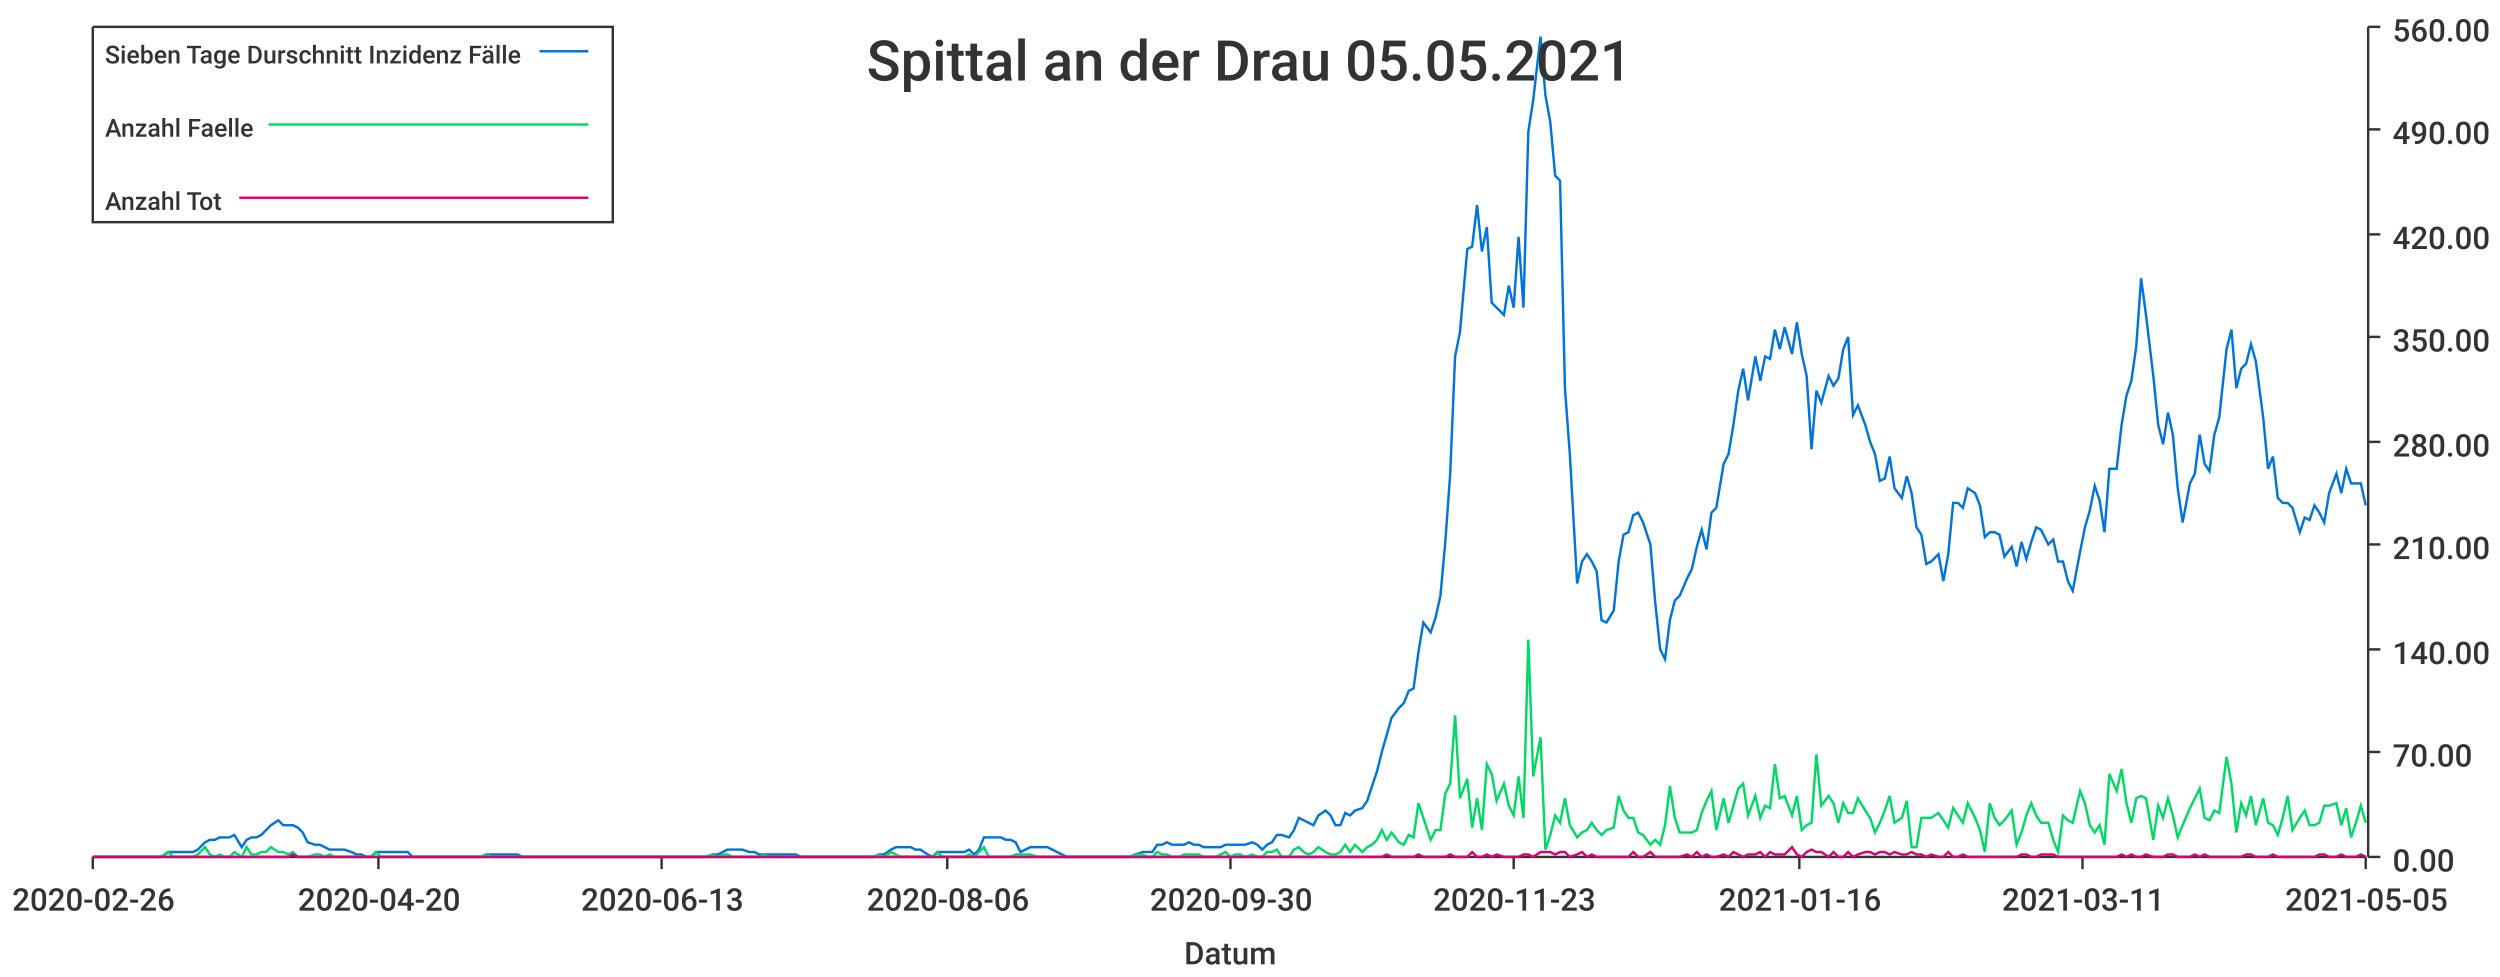
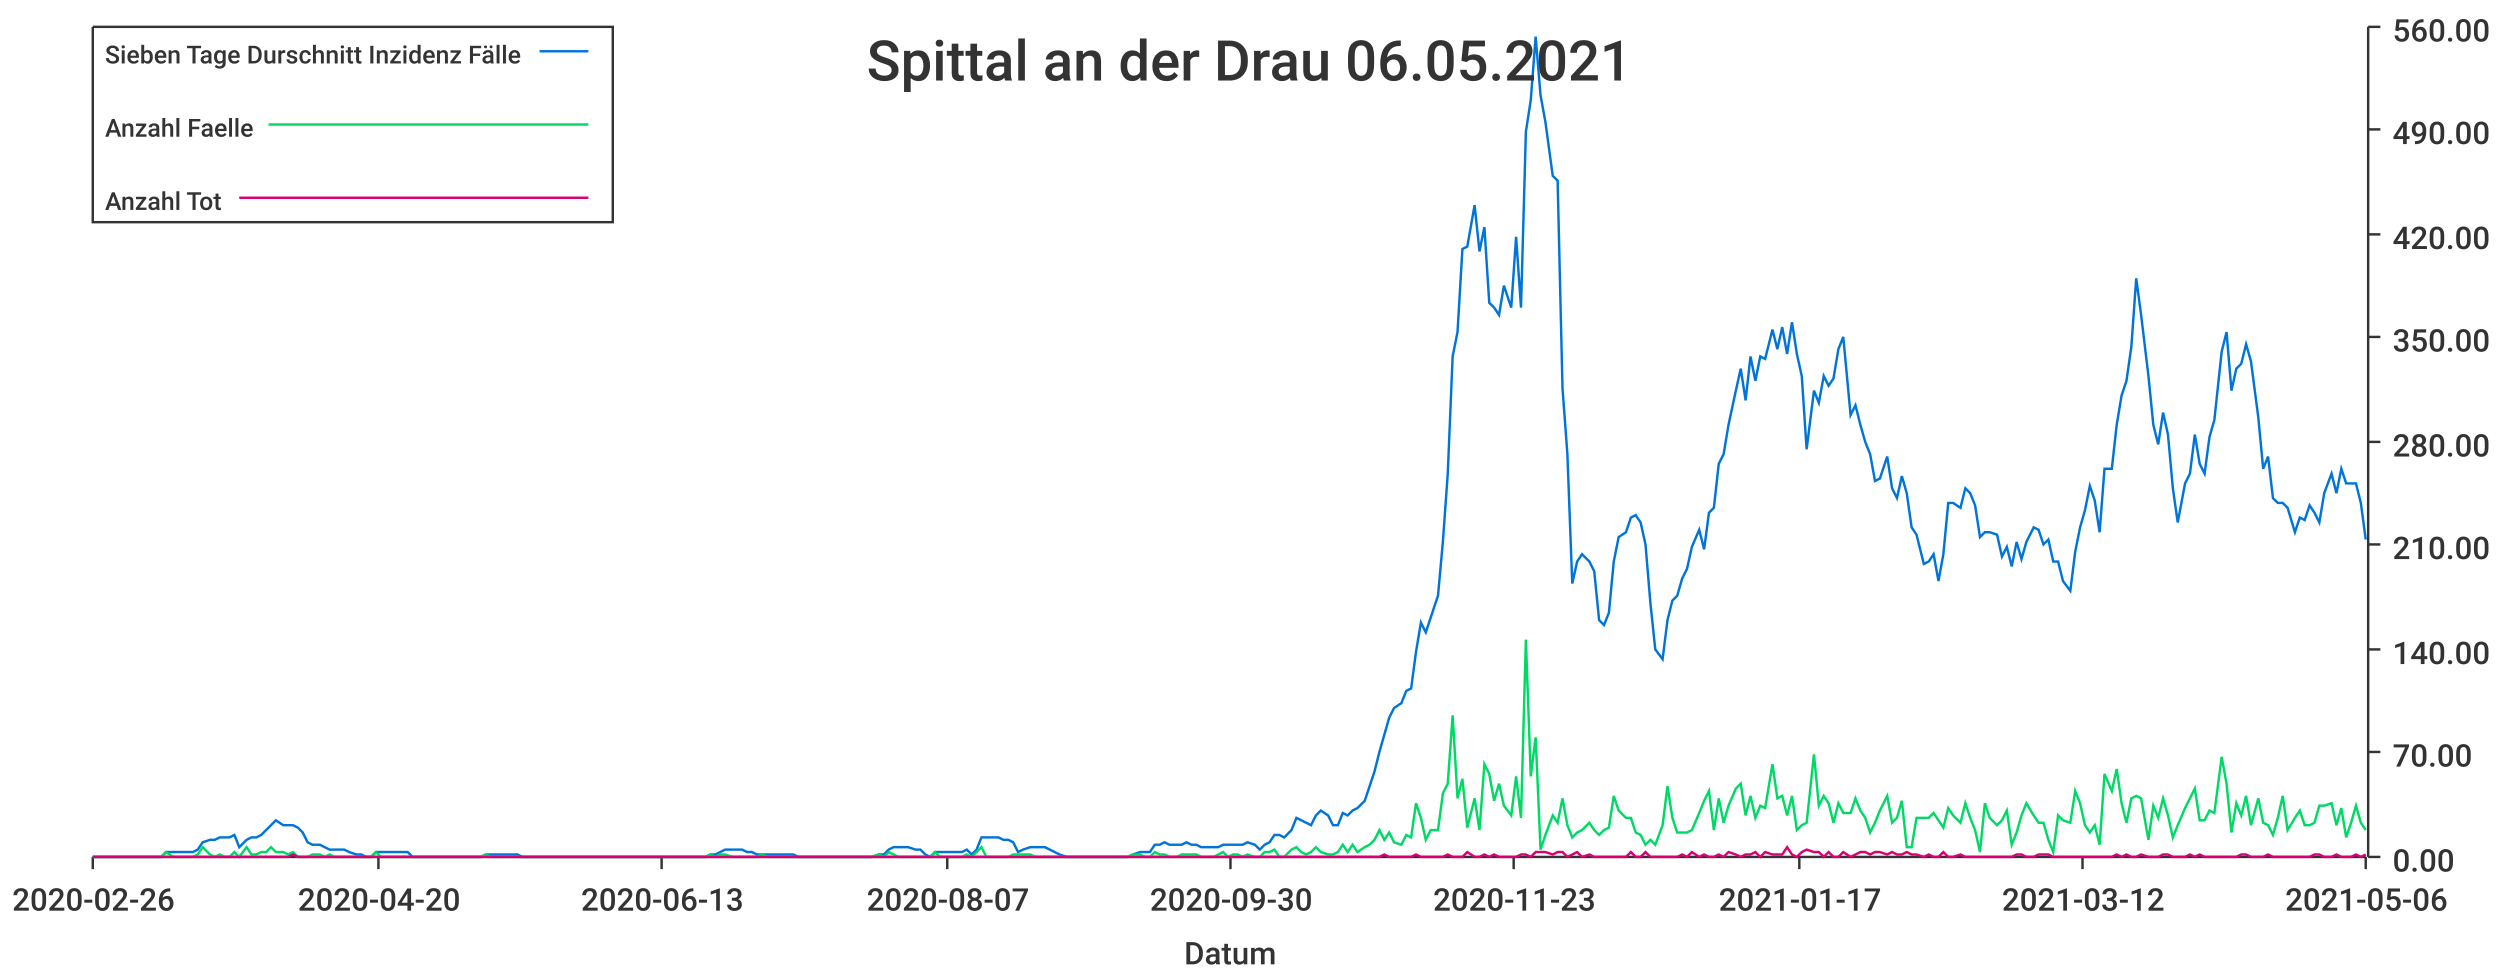
<svg xmlns="http://www.w3.org/2000/svg" width="1024" height="400">\n<path d="M 0 0 L 1024 0 L 1024 400 L 0 400 L 0 0" style="stroke-width:0;stroke:rgba(255,255,255,1.0);fill:rgba(255,255,255,1.0)" />
  <path d="M 38 11 L 969 11 L 969 351 L 38 351 L 38 11" style="stroke-width:0;stroke:rgba(255,255,255,1.0);fill:rgba(255,255,255,1.0)" />
  <path d="M 38 351 L 969 351" style="stroke-width:1;stroke:rgba(51,51,51,1.0);fill:none" />
  <path d="M 38 351 L 38 356" style="stroke-width:1;stroke:rgba(51,51,51,1.0);fill:none" />
  <text x="5" y="373" style="stroke-width:0;stroke:none;fill:rgba(51,51,51,1.0);font-size:12.8px;font-family:'Roboto Medium',sans-serif">2020-02-26</text>
  <path d="M 155 351 L 155 356" style="stroke-width:1;stroke:rgba(51,51,51,1.0);fill:none" />
  <text x="122" y="373" style="stroke-width:0;stroke:none;fill:rgba(51,51,51,1.0);font-size:12.8px;font-family:'Roboto Medium',sans-serif">2020-04-20</text>
  <path d="M 271 351 L 271 356" style="stroke-width:1;stroke:rgba(51,51,51,1.0);fill:none" />
  <text x="238" y="373" style="stroke-width:0;stroke:none;fill:rgba(51,51,51,1.0);font-size:12.8px;font-family:'Roboto Medium',sans-serif">2020-06-13</text>
  <path d="M 388 351 L 388 356" style="stroke-width:1;stroke:rgba(51,51,51,1.0);fill:none" />
-   <text x="355" y="373" style="stroke-width:0;stroke:none;fill:rgba(51,51,51,1.0);font-size:12.8px;font-family:'Roboto Medium',sans-serif">2020-08-06</text>
+   <text x="355" y="373" style="stroke-width:0;stroke:none;fill:rgba(51,51,51,1.0);font-size:12.8px;font-family:'Roboto Medium',sans-serif">2020-08-07</text>
  <path d="M 504 351 L 504 356" style="stroke-width:1;stroke:rgba(51,51,51,1.0);fill:none" />
  <text x="471" y="373" style="stroke-width:0;stroke:none;fill:rgba(51,51,51,1.0);font-size:12.8px;font-family:'Roboto Medium',sans-serif">2020-09-30</text>
  <path d="M 620 351 L 620 356" style="stroke-width:1;stroke:rgba(51,51,51,1.0);fill:none" />
  <text x="587" y="373" style="stroke-width:0;stroke:none;fill:rgba(51,51,51,1.0);font-size:12.8px;font-family:'Roboto Medium',sans-serif">2020-11-23</text>
  <path d="M 737 351 L 737 356" style="stroke-width:1;stroke:rgba(51,51,51,1.0);fill:none" />
-   <text x="704" y="373" style="stroke-width:0;stroke:none;fill:rgba(51,51,51,1.0);font-size:12.8px;font-family:'Roboto Medium',sans-serif">2021-01-16</text>
+   <text x="704" y="373" style="stroke-width:0;stroke:none;fill:rgba(51,51,51,1.0);font-size:12.8px;font-family:'Roboto Medium',sans-serif">2021-01-17</text>
  <path d="M 853 351 L 853 356" style="stroke-width:1;stroke:rgba(51,51,51,1.0);fill:none" />
-   <text x="820" y="373" style="stroke-width:0;stroke:none;fill:rgba(51,51,51,1.0);font-size:12.8px;font-family:'Roboto Medium',sans-serif">2021-03-11</text>
+   <text x="820" y="373" style="stroke-width:0;stroke:none;fill:rgba(51,51,51,1.0);font-size:12.8px;font-family:'Roboto Medium',sans-serif">2021-03-12</text>
  <path d="M 969 351 L 969 356" style="stroke-width:1;stroke:rgba(51,51,51,1.0);fill:none" />
-   <text x="936" y="373" style="stroke-width:0;stroke:none;fill:rgba(51,51,51,1.0);font-size:12.8px;font-family:'Roboto Medium',sans-serif">2021-05-05</text>
+   <text x="936" y="373" style="stroke-width:0;stroke:none;fill:rgba(51,51,51,1.0);font-size:12.8px;font-family:'Roboto Medium',sans-serif">2021-05-06</text>
  <text x="485" y="395" style="stroke-width:0;stroke:none;fill:rgba(51,51,51,1.0);font-size:12.8px;font-family:'Roboto Medium',sans-serif">Datum</text>
  <path d="M 970 351 L 970 11" style="stroke-width:1;stroke:rgba(51,51,51,1.0);fill:none" />
  <path d="M 970 351 L 975 351" style="stroke-width:1;stroke:rgba(51,51,51,1.0);fill:none" />
  <text x="980" y="357" style="stroke-width:0;stroke:none;fill:rgba(51,51,51,1.0);font-size:12.8px;font-family:'Roboto Medium',sans-serif">0.00</text>
  <path d="M 970 308 L 975 308" style="stroke-width:1;stroke:rgba(51,51,51,1.0);fill:none" />
  <text x="980" y="314" style="stroke-width:0;stroke:none;fill:rgba(51,51,51,1.0);font-size:12.8px;font-family:'Roboto Medium',sans-serif">70.00</text>
  <path d="M 970 266 L 975 266" style="stroke-width:1;stroke:rgba(51,51,51,1.0);fill:none" />
  <text x="980" y="272" style="stroke-width:0;stroke:none;fill:rgba(51,51,51,1.0);font-size:12.8px;font-family:'Roboto Medium',sans-serif">140.00</text>
  <path d="M 970 223 L 975 223" style="stroke-width:1;stroke:rgba(51,51,51,1.0);fill:none" />
  <text x="980" y="229" style="stroke-width:0;stroke:none;fill:rgba(51,51,51,1.0);font-size:12.8px;font-family:'Roboto Medium',sans-serif">210.00</text>
  <path d="M 970 181 L 975 181" style="stroke-width:1;stroke:rgba(51,51,51,1.0);fill:none" />
  <text x="980" y="187" style="stroke-width:0;stroke:none;fill:rgba(51,51,51,1.0);font-size:12.8px;font-family:'Roboto Medium',sans-serif">280.00</text>
  <path d="M 970 138 L 975 138" style="stroke-width:1;stroke:rgba(51,51,51,1.0);fill:none" />
  <text x="980" y="144" style="stroke-width:0;stroke:none;fill:rgba(51,51,51,1.0);font-size:12.8px;font-family:'Roboto Medium',sans-serif">350.00</text>
  <path d="M 970 96 L 975 96" style="stroke-width:1;stroke:rgba(51,51,51,1.0);fill:none" />
  <text x="980" y="102" style="stroke-width:0;stroke:none;fill:rgba(51,51,51,1.0);font-size:12.8px;font-family:'Roboto Medium',sans-serif">420.00</text>
  <path d="M 970 53 L 975 53" style="stroke-width:1;stroke:rgba(51,51,51,1.0);fill:none" />
  <text x="980" y="59" style="stroke-width:0;stroke:none;fill:rgba(51,51,51,1.0);font-size:12.8px;font-family:'Roboto Medium',sans-serif">490.00</text>
  <path d="M 970 11 L 975 11" style="stroke-width:1;stroke:rgba(51,51,51,1.0);fill:none" />
  <text x="980" y="17" style="stroke-width:0;stroke:none;fill:rgba(51,51,51,1.0);font-size:12.8px;font-family:'Roboto Medium',sans-serif">560.00</text>
-   <path d="M 38 351 L 41 351 L 43 351 L 45 351 L 47 351 L 49 351 L 51 351 L 54 351 L 56 351 L 58 351 L 60 351 L 62 351 L 64 351 L 66 351 L 69 349 L 71 349 L 73 349 L 75 349 L 77 349 L 79 349 L 81 348 L 84 345 L 86 344 L 88 344 L 90 343 L 92 343 L 94 343 L 96 342 L 99 347 L 101 344 L 103 343 L 105 343 L 107 342 L 109 340 L 111 338 L 114 336 L 116 338 L 118 338 L 120 338 L 122 339 L 124 341 L 126 345 L 129 346 L 131 346 L 133 347 L 135 348 L 137 348 L 139 348 L 141 348 L 144 349 L 146 350 L 148 350 L 150 351 L 152 351 L 154 349 L 156 349 L 159 349 L 161 349 L 163 349 L 165 349 L 167 349 L 169 351 L 171 351 L 174 351 L 176 351 L 178 351 L 180 351 L 182 351 L 184 351 L 187 351 L 189 351 L 191 351 L 193 351 L 195 351 L 197 351 L 199 350 L 202 350 L 204 350 L 206 350 L 208 350 L 210 350 L 212 350 L 214 351 L 217 351 L 219 351 L 221 351 L 223 351 L 225 351 L 227 351 L 229 351 L 232 351 L 234 351 L 236 351 L 238 351 L 240 351 L 242 351 L 244 351 L 247 351 L 249 351 L 251 351 L 253 351 L 255 351 L 257 351 L 259 351 L 262 351 L 264 351 L 266 351 L 268 351 L 270 351 L 272 351 L 274 351 L 277 351 L 279 351 L 281 351 L 283 351 L 285 351 L 287 351 L 289 351 L 292 350 L 294 350 L 296 349 L 298 348 L 300 348 L 302 348 L 304 348 L 307 349 L 309 349 L 311 350 L 313 350 L 315 350 L 317 350 L 320 350 L 322 350 L 324 350 L 326 350 L 328 351 L 330 351 L 332 351 L 335 351 L 337 351 L 339 351 L 341 351 L 343 351 L 345 351 L 347 351 L 350 351 L 352 351 L 354 351 L 356 351 L 358 351 L 360 350 L 362 350 L 365 348 L 367 347 L 369 347 L 371 347 L 373 347 L 375 348 L 377 348 L 380 350 L 382 351 L 384 349 L 386 349 L 388 349 L 390 349 L 392 349 L 395 349 L 397 348 L 399 350 L 401 348 L 403 343 L 405 343 L 407 343 L 410 343 L 412 344 L 414 344 L 416 345 L 418 349 L 420 348 L 422 347 L 425 347 L 427 347 L 429 347 L 431 348 L 433 349 L 435 350 L 437 351 L 440 351 L 442 351 L 444 351 L 446 351 L 448 351 L 450 351 L 453 351 L 455 351 L 457 351 L 459 351 L 461 351 L 463 351 L 465 350 L 468 349 L 470 349 L 472 349 L 474 346 L 476 346 L 478 345 L 480 346 L 483 346 L 485 346 L 487 345 L 489 346 L 491 346 L 493 347 L 495 347 L 498 347 L 500 347 L 502 346 L 504 346 L 506 346 L 508 346 L 510 346 L 513 345 L 515 346 L 517 348 L 519 346 L 521 345 L 523 342 L 525 342 L 528 343 L 530 340 L 532 335 L 534 336 L 536 337 L 538 338 L 540 334 L 543 332 L 545 334 L 547 338 L 549 338 L 551 333 L 553 334 L 555 332 L 558 331 L 560 328 L 562 322 L 564 316 L 566 308 L 568 301 L 570 294 L 573 290 L 575 288 L 577 283 L 579 282 L 581 267 L 583 255 L 586 259 L 588 253 L 590 244 L 592 222 L 594 194 L 596 146 L 598 136 L 601 102 L 603 101 L 605 84 L 607 103 L 609 93 L 611 124 L 613 126 L 616 129 L 618 117 L 620 126 L 622 97 L 624 126 L 626 54 L 628 41 L 631 15 L 633 39 L 635 50 L 637 72 L 639 74 L 641 159 L 643 186 L 646 239 L 648 230 L 650 227 L 652 230 L 654 234 L 656 254 L 658 255 L 661 250 L 663 230 L 665 219 L 667 218 L 669 211 L 671 210 L 673 214 L 676 223 L 678 247 L 680 266 L 682 270 L 684 254 L 686 246 L 688 244 L 691 237 L 693 233 L 695 224 L 697 217 L 699 225 L 701 210 L 703 208 L 706 190 L 708 186 L 710 174 L 712 160 L 714 151 L 716 164 L 719 146 L 721 156 L 723 146 L 725 147 L 727 135 L 729 143 L 731 134 L 734 145 L 736 132 L 738 145 L 740 154 L 742 184 L 744 160 L 746 165 L 749 154 L 751 158 L 753 155 L 755 143 L 757 138 L 759 170 L 761 166 L 764 174 L 766 181 L 768 186 L 770 197 L 772 196 L 774 187 L 776 200 L 779 204 L 781 195 L 783 202 L 785 216 L 787 219 L 789 231 L 791 230 L 794 227 L 796 238 L 798 227 L 800 206 L 802 206 L 804 208 L 806 200 L 809 202 L 811 207 L 813 220 L 815 218 L 817 218 L 819 219 L 821 228 L 824 224 L 826 232 L 828 222 L 830 229 L 832 222 L 834 216 L 836 217 L 839 223 L 841 221 L 843 230 L 845 230 L 847 238 L 849 242 L 852 226 L 854 216 L 856 209 L 858 199 L 860 205 L 862 218 L 864 192 L 867 192 L 869 174 L 871 162 L 873 156 L 875 142 L 877 114 L 879 129 L 882 154 L 884 174 L 886 182 L 888 169 L 890 178 L 892 200 L 894 214 L 897 198 L 899 194 L 901 178 L 903 190 L 905 193 L 907 178 L 909 171 L 912 143 L 914 135 L 916 159 L 918 151 L 920 149 L 922 141 L 924 148 L 927 171 L 929 192 L 931 187 L 933 204 L 935 206 L 937 206 L 939 208 L 942 218 L 944 212 L 946 213 L 948 207 L 950 210 L 952 214 L 954 202 L 957 194 L 959 202 L 961 192 L 963 198 L 965 198 L 967 198 L 969 207" style="stroke-width:1;stroke:rgba(0,116,217,1.0);fill:none" />
-   <path d="M 38 351 L 41 351 L 43 351 L 45 351 L 47 351 L 49 351 L 51 351 L 54 351 L 56 351 L 58 351 L 60 351 L 62 351 L 64 351 L 66 351 L 69 349 L 71 351 L 73 351 L 75 351 L 77 351 L 79 351 L 81 350 L 84 347 L 86 350 L 88 351 L 90 350 L 92 351 L 94 351 L 96 349 L 99 351 L 101 347 L 103 350 L 105 350 L 107 349 L 109 349 L 111 347 L 114 349 L 116 349 L 118 350 L 120 349 L 122 351 L 124 351 L 126 351 L 129 350 L 131 350 L 133 351 L 135 350 L 137 351 L 139 351 L 141 351 L 144 351 L 146 351 L 148 351 L 150 351 L 152 351 L 154 349 L 156 351 L 159 351 L 161 351 L 163 351 L 165 351 L 167 351 L 169 351 L 171 351 L 174 351 L 176 351 L 178 351 L 180 351 L 182 351 L 184 351 L 187 351 L 189 351 L 191 351 L 193 351 L 195 351 L 197 351 L 199 350 L 202 351 L 204 351 L 206 351 L 208 351 L 210 351 L 212 351 L 214 351 L 217 351 L 219 351 L 221 351 L 223 351 L 225 351 L 227 351 L 229 351 L 232 351 L 234 351 L 236 351 L 238 351 L 240 351 L 242 351 L 244 351 L 247 351 L 249 351 L 251 351 L 253 351 L 255 351 L 257 351 L 259 351 L 262 351 L 264 351 L 266 351 L 268 351 L 270 351 L 272 351 L 274 351 L 277 351 L 279 351 L 281 351 L 283 351 L 285 351 L 287 351 L 289 351 L 292 350 L 294 351 L 296 350 L 298 350 L 300 351 L 302 351 L 304 351 L 307 351 L 309 351 L 311 351 L 313 350 L 315 351 L 317 351 L 320 351 L 322 351 L 324 351 L 326 351 L 328 351 L 330 351 L 332 351 L 335 351 L 337 351 L 339 351 L 341 351 L 343 351 L 345 351 L 347 351 L 350 351 L 352 351 L 354 351 L 356 351 L 358 351 L 360 350 L 362 351 L 365 349 L 367 350 L 369 351 L 371 351 L 373 351 L 375 351 L 377 351 L 380 351 L 382 351 L 384 349 L 386 351 L 388 351 L 390 351 L 392 351 L 395 351 L 397 350 L 399 351 L 401 349 L 403 347 L 405 351 L 407 351 L 410 351 L 412 351 L 414 351 L 416 350 L 418 350 L 420 350 L 422 350 L 425 351 L 427 351 L 429 351 L 431 351 L 433 351 L 435 351 L 437 351 L 440 351 L 442 351 L 444 351 L 446 351 L 448 351 L 450 351 L 453 351 L 455 351 L 457 351 L 459 351 L 461 351 L 463 351 L 465 350 L 468 350 L 470 351 L 472 351 L 474 349 L 476 350 L 478 350 L 480 351 L 483 351 L 485 350 L 487 350 L 489 350 L 491 350 L 493 351 L 495 351 L 498 351 L 500 350 L 502 349 L 504 351 L 506 350 L 508 350 L 510 351 L 513 350 L 515 351 L 517 351 L 519 349 L 521 349 L 523 348 L 525 351 L 528 351 L 530 348 L 532 347 L 534 349 L 536 350 L 538 349 L 540 347 L 543 349 L 545 350 L 547 350 L 549 349 L 551 346 L 553 349 L 555 346 L 558 349 L 560 347 L 562 346 L 564 344 L 566 340 L 568 344 L 570 341 L 573 345 L 575 346 L 577 342 L 579 343 L 581 329 L 583 335 L 586 344 L 588 340 L 590 340 L 592 325 L 594 321 L 596 293 L 598 327 L 601 319 L 603 339 L 605 327 L 607 340 L 609 313 L 611 317 L 613 328 L 616 321 L 618 330 L 620 334 L 622 318 L 624 335 L 626 262 L 628 318 L 631 302 L 633 348 L 635 342 L 637 334 L 639 337 L 641 327 L 643 338 L 646 343 L 648 341 L 650 340 L 652 337 L 654 340 L 656 342 L 658 340 L 661 339 L 663 326 L 665 332 L 667 335 L 669 335 L 671 341 L 673 342 L 676 346 L 678 344 L 680 346 L 682 338 L 684 322 L 686 335 L 688 341 L 691 341 L 693 341 L 695 340 L 697 333 L 699 328 L 701 324 L 703 340 L 706 327 L 708 337 L 710 330 L 712 323 L 714 321 L 716 334 L 719 326 L 721 335 L 723 330 L 725 331 L 727 313 L 729 327 L 731 326 L 734 334 L 736 326 L 738 340 L 740 338 L 742 337 L 744 309 L 746 330 L 749 326 L 751 329 L 753 337 L 755 329 L 757 333 L 759 333 L 761 327 L 764 332 L 766 335 L 768 341 L 770 337 L 772 332 L 774 326 L 776 337 L 779 335 L 781 328 L 783 347 L 785 347 L 787 335 L 789 335 L 791 335 L 794 333 L 796 336 L 798 339 L 800 331 L 802 334 L 804 337 L 806 329 L 809 335 L 811 340 L 813 349 L 815 329 L 817 335 L 819 338 L 821 336 L 824 332 L 826 346 L 828 341 L 830 334 L 832 329 L 834 334 L 836 337 L 839 337 L 841 344 L 843 349 L 845 334 L 847 336 L 849 337 L 852 324 L 854 329 L 856 338 L 858 341 L 860 338 L 862 346 L 864 317 L 867 324 L 869 315 L 871 329 L 873 337 L 875 327 L 877 326 L 879 327 L 882 344 L 884 330 L 886 335 L 888 327 L 890 334 L 892 343 L 894 338 L 897 331 L 899 327 L 901 323 L 903 335 L 905 336 L 907 332 L 909 333 L 912 310 L 914 321 L 916 341 L 918 329 L 920 334 L 922 326 L 924 338 L 927 327 L 929 337 L 931 338 L 933 342 L 935 335 L 937 326 L 939 340 L 942 335 L 944 332 L 946 338 L 948 338 L 950 337 L 952 330 L 954 330 L 957 329 L 959 338 L 961 331 L 963 343 L 965 337 L 967 330 L 969 337" style="stroke-width:1;stroke:rgba(0,217,101,1.0);fill:none" />
-   <path d="M 38 351 L 41 351 L 43 351 L 45 351 L 47 351 L 49 351 L 51 351 L 54 351 L 56 351 L 58 351 L 60 351 L 62 351 L 64 351 L 66 351 L 69 351 L 71 351 L 73 351 L 75 351 L 77 351 L 79 351 L 81 351 L 84 351 L 86 351 L 88 351 L 90 351 L 92 351 L 94 351 L 96 351 L 99 351 L 101 351 L 103 351 L 105 351 L 107 351 L 109 351 L 111 351 L 114 351 L 116 351 L 118 351 L 120 350 L 122 351 L 124 351 L 126 351 L 129 351 L 131 351 L 133 351 L 135 351 L 137 351 L 139 351 L 141 351 L 144 351 L 146 351 L 148 351 L 150 351 L 152 351 L 154 351 L 156 351 L 159 351 L 161 351 L 163 351 L 165 351 L 167 351 L 169 351 L 171 351 L 174 351 L 176 351 L 178 351 L 180 351 L 182 351 L 184 351 L 187 351 L 189 351 L 191 351 L 193 351 L 195 351 L 197 351 L 199 351 L 202 351 L 204 351 L 206 351 L 208 351 L 210 351 L 212 351 L 214 351 L 217 351 L 219 351 L 221 351 L 223 351 L 225 351 L 227 351 L 229 351 L 232 351 L 234 351 L 236 351 L 238 351 L 240 351 L 242 351 L 244 351 L 247 351 L 249 351 L 251 351 L 253 351 L 255 351 L 257 351 L 259 351 L 262 351 L 264 351 L 266 351 L 268 351 L 270 351 L 272 351 L 274 351 L 277 351 L 279 351 L 281 351 L 283 351 L 285 351 L 287 351 L 289 351 L 292 351 L 294 351 L 296 351 L 298 351 L 300 351 L 302 351 L 304 351 L 307 351 L 309 351 L 311 351 L 313 351 L 315 351 L 317 351 L 320 351 L 322 351 L 324 351 L 326 351 L 328 351 L 330 351 L 332 351 L 335 351 L 337 351 L 339 351 L 341 351 L 343 351 L 345 351 L 347 351 L 350 351 L 352 351 L 354 351 L 356 351 L 358 351 L 360 351 L 362 351 L 365 351 L 367 351 L 369 351 L 371 351 L 373 351 L 375 351 L 377 351 L 380 351 L 382 351 L 384 351 L 386 351 L 388 351 L 390 351 L 392 351 L 395 351 L 397 351 L 399 351 L 401 351 L 403 351 L 405 351 L 407 351 L 410 351 L 412 351 L 414 351 L 416 351 L 418 351 L 420 351 L 422 351 L 425 351 L 427 351 L 429 351 L 431 351 L 433 351 L 435 351 L 437 351 L 440 351 L 442 351 L 444 351 L 446 351 L 448 351 L 450 351 L 453 351 L 455 351 L 457 351 L 459 351 L 461 351 L 463 351 L 465 351 L 468 351 L 470 351 L 472 351 L 474 351 L 476 351 L 478 351 L 480 351 L 483 351 L 485 351 L 487 351 L 489 351 L 491 351 L 493 351 L 495 351 L 498 351 L 500 351 L 502 351 L 504 351 L 506 351 L 508 351 L 510 351 L 513 351 L 515 351 L 517 351 L 519 351 L 521 351 L 523 351 L 525 351 L 528 351 L 530 351 L 532 351 L 534 351 L 536 351 L 538 351 L 540 351 L 543 351 L 545 351 L 547 351 L 549 351 L 551 351 L 553 351 L 555 351 L 558 351 L 560 351 L 562 351 L 564 351 L 566 351 L 568 350 L 570 351 L 573 351 L 575 351 L 577 351 L 579 351 L 581 350 L 583 351 L 586 351 L 588 351 L 590 351 L 592 351 L 594 350 L 596 351 L 598 351 L 601 351 L 603 349 L 605 351 L 607 351 L 609 350 L 611 351 L 613 350 L 616 351 L 618 351 L 620 351 L 622 351 L 624 350 L 626 350 L 628 351 L 631 349 L 633 349 L 635 349 L 637 350 L 639 349 L 641 349 L 643 351 L 646 350 L 648 349 L 650 351 L 652 350 L 654 351 L 656 351 L 658 351 L 661 351 L 663 351 L 665 351 L 667 351 L 669 349 L 671 351 L 673 351 L 676 349 L 678 351 L 680 351 L 682 351 L 684 351 L 686 351 L 688 351 L 691 350 L 693 351 L 695 349 L 697 351 L 699 350 L 701 351 L 703 351 L 706 350 L 708 351 L 710 349 L 712 350 L 714 351 L 716 350 L 719 350 L 721 349 L 723 351 L 725 349 L 727 350 L 729 350 L 731 350 L 734 347 L 736 350 L 738 351 L 740 349 L 742 348 L 744 349 L 746 349 L 749 351 L 751 349 L 753 351 L 755 351 L 757 349 L 759 351 L 761 350 L 764 349 L 766 349 L 768 350 L 770 349 L 772 349 L 774 350 L 776 349 L 779 350 L 781 350 L 783 349 L 785 350 L 787 350 L 789 351 L 791 350 L 794 351 L 796 351 L 798 349 L 800 351 L 802 351 L 804 350 L 806 351 L 809 351 L 811 351 L 813 351 L 815 351 L 817 351 L 819 351 L 821 351 L 824 351 L 826 351 L 828 350 L 830 350 L 832 351 L 834 351 L 836 350 L 839 350 L 841 350 L 843 351 L 845 351 L 847 351 L 849 351 L 852 351 L 854 351 L 856 351 L 858 351 L 860 351 L 862 351 L 864 351 L 867 351 L 869 350 L 871 351 L 873 350 L 875 351 L 877 351 L 879 350 L 882 351 L 884 351 L 886 351 L 888 350 L 890 350 L 892 351 L 894 351 L 897 351 L 899 350 L 901 351 L 903 350 L 905 351 L 907 351 L 909 351 L 912 351 L 914 351 L 916 351 L 918 351 L 920 350 L 922 350 L 924 351 L 927 351 L 929 351 L 931 350 L 933 351 L 935 351 L 937 351 L 939 351 L 942 351 L 944 351 L 946 351 L 948 351 L 950 350 L 952 350 L 954 351 L 957 351 L 959 350 L 961 351 L 963 351 L 965 351 L 967 350 L 969 351" style="stroke-width:1;stroke:rgba(217,0,116,1.0);fill:none" />
-   <text x="355" y="33" style="stroke-width:0;stroke:none;fill:rgba(51,51,51,1.0);font-size:23.0px;font-family:'Roboto Medium',sans-serif">Spittal an der Drau 05.05.2021</text>
+   <path d="M 38 351 L 41 351 L 43 351 L 45 351 L 47 351 L 49 351 L 51 351 L 53 351 L 56 351 L 58 351 L 60 351 L 62 351 L 64 351 L 66 351 L 68 349 L 71 349 L 73 349 L 75 349 L 77 349 L 79 349 L 81 348 L 83 345 L 86 344 L 88 344 L 90 343 L 92 343 L 94 343 L 96 342 L 98 347 L 101 344 L 103 343 L 105 343 L 107 342 L 109 340 L 111 338 L 113 336 L 116 338 L 118 338 L 120 338 L 122 339 L 124 341 L 126 345 L 128 346 L 131 346 L 133 347 L 135 348 L 137 348 L 139 348 L 141 348 L 143 349 L 146 350 L 148 350 L 150 351 L 152 351 L 154 349 L 156 349 L 158 349 L 160 349 L 163 349 L 165 349 L 167 349 L 169 351 L 171 351 L 173 351 L 175 351 L 178 351 L 180 351 L 182 351 L 184 351 L 186 351 L 188 351 L 190 351 L 193 351 L 195 351 L 197 351 L 199 350 L 201 350 L 203 350 L 205 350 L 208 350 L 210 350 L 212 350 L 214 351 L 216 351 L 218 351 L 220 351 L 223 351 L 225 351 L 227 351 L 229 351 L 231 351 L 233 351 L 235 351 L 238 351 L 240 351 L 242 351 L 244 351 L 246 351 L 248 351 L 250 351 L 253 351 L 255 351 L 257 351 L 259 351 L 261 351 L 263 351 L 265 351 L 268 351 L 270 351 L 272 351 L 274 351 L 276 351 L 278 351 L 280 351 L 282 351 L 285 351 L 287 351 L 289 351 L 291 350 L 293 350 L 295 349 L 297 348 L 300 348 L 302 348 L 304 348 L 306 349 L 308 349 L 310 350 L 312 350 L 315 350 L 317 350 L 319 350 L 321 350 L 323 350 L 325 350 L 327 351 L 330 351 L 332 351 L 334 351 L 336 351 L 338 351 L 340 351 L 342 351 L 345 351 L 347 351 L 349 351 L 351 351 L 353 351 L 355 351 L 357 351 L 360 350 L 362 350 L 364 348 L 366 347 L 368 347 L 370 347 L 372 347 L 375 348 L 377 348 L 379 350 L 381 351 L 383 349 L 385 349 L 387 349 L 389 349 L 392 349 L 394 349 L 396 348 L 398 350 L 400 348 L 402 343 L 404 343 L 407 343 L 409 343 L 411 344 L 413 344 L 415 345 L 417 349 L 419 348 L 422 347 L 424 347 L 426 347 L 428 347 L 430 348 L 432 349 L 434 350 L 437 351 L 439 351 L 441 351 L 443 351 L 445 351 L 447 351 L 449 351 L 452 351 L 454 351 L 456 351 L 458 351 L 460 351 L 462 351 L 464 350 L 467 349 L 469 349 L 471 349 L 473 346 L 475 346 L 477 345 L 479 346 L 482 346 L 484 346 L 486 345 L 488 346 L 490 346 L 492 347 L 494 347 L 497 347 L 499 347 L 501 346 L 503 346 L 505 346 L 507 346 L 509 346 L 511 345 L 514 346 L 516 348 L 518 346 L 520 345 L 522 342 L 524 342 L 526 343 L 529 340 L 531 335 L 533 336 L 535 337 L 537 338 L 539 334 L 541 332 L 544 334 L 546 338 L 548 338 L 550 333 L 552 334 L 554 332 L 556 331 L 559 328 L 561 322 L 563 316 L 565 308 L 567 301 L 569 294 L 571 290 L 574 288 L 576 283 L 578 282 L 580 267 L 582 255 L 584 259 L 586 253 L 589 244 L 591 222 L 593 194 L 595 146 L 597 136 L 599 102 L 601 101 L 604 84 L 606 103 L 608 93 L 610 124 L 612 126 L 614 129 L 616 117 L 619 126 L 621 97 L 623 126 L 625 54 L 627 41 L 629 15 L 631 39 L 633 50 L 636 72 L 638 74 L 640 159 L 642 186 L 644 239 L 646 230 L 648 227 L 651 230 L 653 234 L 655 254 L 657 256 L 659 251 L 661 230 L 663 220 L 666 218 L 668 212 L 670 211 L 672 214 L 674 223 L 676 247 L 678 266 L 681 270 L 683 254 L 685 246 L 687 244 L 689 237 L 691 233 L 693 224 L 696 217 L 698 225 L 700 210 L 702 208 L 704 190 L 706 186 L 708 174 L 711 160 L 713 151 L 715 164 L 717 146 L 719 156 L 721 146 L 723 147 L 726 135 L 728 143 L 730 134 L 732 145 L 734 132 L 736 145 L 738 154 L 740 184 L 743 160 L 745 165 L 747 154 L 749 158 L 751 155 L 753 143 L 755 138 L 758 170 L 760 166 L 762 174 L 764 181 L 766 186 L 768 197 L 770 196 L 773 187 L 775 200 L 777 204 L 779 195 L 781 202 L 783 216 L 785 219 L 788 231 L 790 230 L 792 227 L 794 238 L 796 227 L 798 206 L 800 206 L 803 208 L 805 200 L 807 202 L 809 207 L 811 220 L 813 218 L 815 218 L 818 219 L 820 228 L 822 224 L 824 232 L 826 222 L 828 229 L 830 222 L 833 216 L 835 217 L 837 223 L 839 221 L 841 230 L 843 230 L 845 238 L 848 242 L 850 226 L 852 216 L 854 209 L 856 199 L 858 205 L 860 218 L 862 192 L 865 192 L 867 174 L 869 162 L 871 156 L 873 142 L 875 114 L 877 129 L 880 154 L 882 174 L 884 182 L 886 169 L 888 178 L 890 200 L 892 214 L 895 198 L 897 194 L 899 178 L 901 190 L 903 194 L 905 179 L 907 172 L 910 144 L 912 136 L 914 160 L 916 151 L 918 149 L 920 141 L 922 148 L 925 171 L 927 192 L 929 187 L 931 204 L 933 206 L 935 206 L 937 208 L 940 218 L 942 212 L 944 213 L 946 207 L 948 210 L 950 214 L 952 202 L 955 194 L 957 202 L 959 192 L 961 198 L 963 198 L 965 198 L 967 206 L 969 221" style="stroke-width:1;stroke:rgba(0,116,217,1.0);fill:none" />
+   <path d="M 38 351 L 41 351 L 43 351 L 45 351 L 47 351 L 49 351 L 51 351 L 53 351 L 56 351 L 58 351 L 60 351 L 62 351 L 64 351 L 66 351 L 68 349 L 71 351 L 73 351 L 75 351 L 77 351 L 79 351 L 81 350 L 83 347 L 86 350 L 88 351 L 90 350 L 92 351 L 94 351 L 96 349 L 98 351 L 101 347 L 103 350 L 105 350 L 107 349 L 109 349 L 111 347 L 113 349 L 116 349 L 118 350 L 120 349 L 122 351 L 124 351 L 126 351 L 128 350 L 131 350 L 133 351 L 135 350 L 137 351 L 139 351 L 141 351 L 143 351 L 146 351 L 148 351 L 150 351 L 152 351 L 154 349 L 156 351 L 158 351 L 160 351 L 163 351 L 165 351 L 167 351 L 169 351 L 171 351 L 173 351 L 175 351 L 178 351 L 180 351 L 182 351 L 184 351 L 186 351 L 188 351 L 190 351 L 193 351 L 195 351 L 197 351 L 199 350 L 201 351 L 203 351 L 205 351 L 208 351 L 210 351 L 212 351 L 214 351 L 216 351 L 218 351 L 220 351 L 223 351 L 225 351 L 227 351 L 229 351 L 231 351 L 233 351 L 235 351 L 238 351 L 240 351 L 242 351 L 244 351 L 246 351 L 248 351 L 250 351 L 253 351 L 255 351 L 257 351 L 259 351 L 261 351 L 263 351 L 265 351 L 268 351 L 270 351 L 272 351 L 274 351 L 276 351 L 278 351 L 280 351 L 282 351 L 285 351 L 287 351 L 289 351 L 291 350 L 293 351 L 295 350 L 297 350 L 300 351 L 302 351 L 304 351 L 306 351 L 308 351 L 310 351 L 312 350 L 315 351 L 317 351 L 319 351 L 321 351 L 323 351 L 325 351 L 327 351 L 330 351 L 332 351 L 334 351 L 336 351 L 338 351 L 340 351 L 342 351 L 345 351 L 347 351 L 349 351 L 351 351 L 353 351 L 355 351 L 357 351 L 360 350 L 362 351 L 364 349 L 366 350 L 368 351 L 370 351 L 372 351 L 375 351 L 377 351 L 379 351 L 381 351 L 383 349 L 385 351 L 387 351 L 389 351 L 392 351 L 394 351 L 396 350 L 398 351 L 400 349 L 402 347 L 404 351 L 407 351 L 409 351 L 411 351 L 413 351 L 415 350 L 417 350 L 419 350 L 422 350 L 424 351 L 426 351 L 428 351 L 430 351 L 432 351 L 434 351 L 437 351 L 439 351 L 441 351 L 443 351 L 445 351 L 447 351 L 449 351 L 452 351 L 454 351 L 456 351 L 458 351 L 460 351 L 462 351 L 464 350 L 467 350 L 469 351 L 471 351 L 473 349 L 475 350 L 477 350 L 479 351 L 482 351 L 484 350 L 486 350 L 488 350 L 490 350 L 492 351 L 494 351 L 497 351 L 499 350 L 501 349 L 503 351 L 505 350 L 507 350 L 509 351 L 511 350 L 514 351 L 516 351 L 518 349 L 520 349 L 522 348 L 524 351 L 526 351 L 529 348 L 531 347 L 533 349 L 535 350 L 537 349 L 539 347 L 541 349 L 544 350 L 546 350 L 548 349 L 550 346 L 552 349 L 554 346 L 556 349 L 559 347 L 561 346 L 563 344 L 565 340 L 567 344 L 569 341 L 571 345 L 574 346 L 576 342 L 578 343 L 580 329 L 582 335 L 584 344 L 586 340 L 589 340 L 591 325 L 593 321 L 595 293 L 597 327 L 599 319 L 601 339 L 604 327 L 606 340 L 608 313 L 610 317 L 612 328 L 614 321 L 616 330 L 619 334 L 621 318 L 623 335 L 625 262 L 627 318 L 629 302 L 631 348 L 633 342 L 636 334 L 638 337 L 640 327 L 642 338 L 644 343 L 646 341 L 648 340 L 651 337 L 653 340 L 655 342 L 657 340 L 659 339 L 661 326 L 663 332 L 666 335 L 668 335 L 670 341 L 672 342 L 674 346 L 676 344 L 678 346 L 681 338 L 683 322 L 685 335 L 687 341 L 689 341 L 691 341 L 693 340 L 696 333 L 698 328 L 700 324 L 702 340 L 704 327 L 706 337 L 708 330 L 711 323 L 713 321 L 715 334 L 717 326 L 719 335 L 721 330 L 723 331 L 726 313 L 728 327 L 730 326 L 732 334 L 734 326 L 736 340 L 738 338 L 740 337 L 743 309 L 745 330 L 747 326 L 749 329 L 751 337 L 753 329 L 755 333 L 758 333 L 760 327 L 762 332 L 764 335 L 766 341 L 768 337 L 770 332 L 773 326 L 775 337 L 777 335 L 779 328 L 781 347 L 783 347 L 785 335 L 788 335 L 790 335 L 792 333 L 794 336 L 796 339 L 798 331 L 800 334 L 803 337 L 805 329 L 807 335 L 809 340 L 811 349 L 813 329 L 815 335 L 818 338 L 820 336 L 822 332 L 824 346 L 826 341 L 828 334 L 830 329 L 833 334 L 835 337 L 837 337 L 839 344 L 841 349 L 843 334 L 845 336 L 848 337 L 850 324 L 852 329 L 854 338 L 856 341 L 858 338 L 860 346 L 862 317 L 865 324 L 867 315 L 869 329 L 871 337 L 873 327 L 875 326 L 877 327 L 880 344 L 882 330 L 884 335 L 886 327 L 888 334 L 890 343 L 892 338 L 895 331 L 897 327 L 899 323 L 901 336 L 903 336 L 905 332 L 907 333 L 910 310 L 912 321 L 914 341 L 916 329 L 918 334 L 920 326 L 922 338 L 925 327 L 927 337 L 929 338 L 931 342 L 933 335 L 935 326 L 937 340 L 940 335 L 942 332 L 944 338 L 946 338 L 948 337 L 950 330 L 952 330 L 955 329 L 957 338 L 959 331 L 961 343 L 963 337 L 965 330 L 967 337 L 969 340" style="stroke-width:1;stroke:rgba(0,217,101,1.0);fill:none" />
+   <path d="M 38 351 L 41 351 L 43 351 L 45 351 L 47 351 L 49 351 L 51 351 L 53 351 L 56 351 L 58 351 L 60 351 L 62 351 L 64 351 L 66 351 L 68 351 L 71 351 L 73 351 L 75 351 L 77 351 L 79 351 L 81 351 L 83 351 L 86 351 L 88 351 L 90 351 L 92 351 L 94 351 L 96 351 L 98 351 L 101 351 L 103 351 L 105 351 L 107 351 L 109 351 L 111 351 L 113 351 L 116 351 L 118 351 L 120 350 L 122 351 L 124 351 L 126 351 L 128 351 L 131 351 L 133 351 L 135 351 L 137 351 L 139 351 L 141 351 L 143 351 L 146 351 L 148 351 L 150 351 L 152 351 L 154 351 L 156 351 L 158 351 L 160 351 L 163 351 L 165 351 L 167 351 L 169 351 L 171 351 L 173 351 L 175 351 L 178 351 L 180 351 L 182 351 L 184 351 L 186 351 L 188 351 L 190 351 L 193 351 L 195 351 L 197 351 L 199 351 L 201 351 L 203 351 L 205 351 L 208 351 L 210 351 L 212 351 L 214 351 L 216 351 L 218 351 L 220 351 L 223 351 L 225 351 L 227 351 L 229 351 L 231 351 L 233 351 L 235 351 L 238 351 L 240 351 L 242 351 L 244 351 L 246 351 L 248 351 L 250 351 L 253 351 L 255 351 L 257 351 L 259 351 L 261 351 L 263 351 L 265 351 L 268 351 L 270 351 L 272 351 L 274 351 L 276 351 L 278 351 L 280 351 L 282 351 L 285 351 L 287 351 L 289 351 L 291 351 L 293 351 L 295 351 L 297 351 L 300 351 L 302 351 L 304 351 L 306 351 L 308 351 L 310 351 L 312 351 L 315 351 L 317 351 L 319 351 L 321 351 L 323 351 L 325 351 L 327 351 L 330 351 L 332 351 L 334 351 L 336 351 L 338 351 L 340 351 L 342 351 L 345 351 L 347 351 L 349 351 L 351 351 L 353 351 L 355 351 L 357 351 L 360 351 L 362 351 L 364 351 L 366 351 L 368 351 L 370 351 L 372 351 L 375 351 L 377 351 L 379 351 L 381 351 L 383 351 L 385 351 L 387 351 L 389 351 L 392 351 L 394 351 L 396 351 L 398 351 L 400 351 L 402 351 L 404 351 L 407 351 L 409 351 L 411 351 L 413 351 L 415 351 L 417 351 L 419 351 L 422 351 L 424 351 L 426 351 L 428 351 L 430 351 L 432 351 L 434 351 L 437 351 L 439 351 L 441 351 L 443 351 L 445 351 L 447 351 L 449 351 L 452 351 L 454 351 L 456 351 L 458 351 L 460 351 L 462 351 L 464 351 L 467 351 L 469 351 L 471 351 L 473 351 L 475 351 L 477 351 L 479 351 L 482 351 L 484 351 L 486 351 L 488 351 L 490 351 L 492 351 L 494 351 L 497 351 L 499 351 L 501 351 L 503 351 L 505 351 L 507 351 L 509 351 L 511 351 L 514 351 L 516 351 L 518 351 L 520 351 L 522 351 L 524 351 L 526 351 L 529 351 L 531 351 L 533 351 L 535 351 L 537 351 L 539 351 L 541 351 L 544 351 L 546 351 L 548 351 L 550 351 L 552 351 L 554 351 L 556 351 L 559 351 L 561 351 L 563 351 L 565 351 L 567 350 L 569 351 L 571 351 L 574 351 L 576 351 L 578 351 L 580 350 L 582 351 L 584 351 L 586 351 L 589 351 L 591 351 L 593 350 L 595 351 L 597 351 L 599 351 L 601 349 L 604 351 L 606 351 L 608 350 L 610 351 L 612 350 L 614 351 L 616 351 L 619 351 L 621 351 L 623 350 L 625 350 L 627 351 L 629 349 L 631 349 L 633 349 L 636 350 L 638 349 L 640 349 L 642 351 L 644 350 L 646 349 L 648 351 L 651 350 L 653 351 L 655 351 L 657 351 L 659 351 L 661 351 L 663 351 L 666 351 L 668 349 L 670 351 L 672 351 L 674 349 L 676 351 L 678 351 L 681 351 L 683 351 L 685 351 L 687 351 L 689 350 L 691 351 L 693 349 L 696 351 L 698 350 L 700 351 L 702 351 L 704 350 L 706 351 L 708 349 L 711 350 L 713 351 L 715 350 L 717 350 L 719 349 L 721 351 L 723 349 L 726 350 L 728 350 L 730 350 L 732 347 L 734 350 L 736 351 L 738 349 L 740 348 L 743 349 L 745 349 L 747 351 L 749 349 L 751 351 L 753 351 L 755 349 L 758 351 L 760 350 L 762 349 L 764 349 L 766 350 L 768 349 L 770 349 L 773 350 L 775 349 L 777 350 L 779 350 L 781 349 L 783 350 L 785 350 L 788 351 L 790 350 L 792 351 L 794 351 L 796 349 L 798 351 L 800 351 L 803 350 L 805 351 L 807 351 L 809 351 L 811 351 L 813 351 L 815 351 L 818 351 L 820 351 L 822 351 L 824 351 L 826 350 L 828 350 L 830 351 L 833 351 L 835 350 L 837 350 L 839 350 L 841 351 L 843 351 L 845 351 L 848 351 L 850 351 L 852 351 L 854 351 L 856 351 L 858 351 L 860 351 L 862 351 L 865 351 L 867 350 L 869 351 L 871 350 L 873 351 L 875 351 L 877 350 L 880 351 L 882 351 L 884 351 L 886 350 L 888 350 L 890 351 L 892 351 L 895 351 L 897 350 L 899 351 L 901 350 L 903 351 L 905 351 L 907 351 L 910 351 L 912 351 L 914 351 L 916 351 L 918 350 L 920 350 L 922 351 L 925 351 L 927 351 L 929 350 L 931 351 L 933 351 L 935 351 L 937 351 L 940 351 L 942 351 L 944 351 L 946 351 L 948 350 L 950 350 L 952 351 L 955 351 L 957 350 L 959 351 L 961 351 L 963 351 L 965 350 L 967 351 L 969 350" style="stroke-width:1;stroke:rgba(217,0,116,1.0);fill:none" />
+   <text x="355" y="33" style="stroke-width:0;stroke:none;fill:rgba(51,51,51,1.0);font-size:23.0px;font-family:'Roboto Medium',sans-serif">Spittal an der Drau 06.05.2021</text>
  <path d="M 38 11 L 251 11 L 251 91 L 38 91 L 38 11" style="stroke-width:1;stroke:rgba(51,51,51,1.0);fill:rgba(255,255,255,1.0)" />
  <text x="43" y="26" style="stroke-width:0;stroke:none;fill:rgba(51,51,51,1.0);font-size:10.2px;font-family:'Roboto Medium',sans-serif">Sieben Tage Durschnitt Inzidenz Fälle</text>
  <path d="M 221 21 L 241 21" style="stroke-width:1;stroke:rgba(0,116,217,1.0);fill:none" />
  <text x="43" y="56" style="stroke-width:0;stroke:none;fill:rgba(51,51,51,1.0);font-size:10.2px;font-family:'Roboto Medium',sans-serif">Anzahl Faelle</text>
  <path d="M 110 51 L 241 51" style="stroke-width:1;stroke:rgba(0,217,101,1.0);fill:none" />
  <text x="43" y="86" style="stroke-width:0;stroke:none;fill:rgba(51,51,51,1.0);font-size:10.2px;font-family:'Roboto Medium',sans-serif">Anzahl Tot</text>
  <path d="M 98 81 L 241 81" style="stroke-width:1;stroke:rgba(217,0,116,1.0);fill:none" />
</svg>
